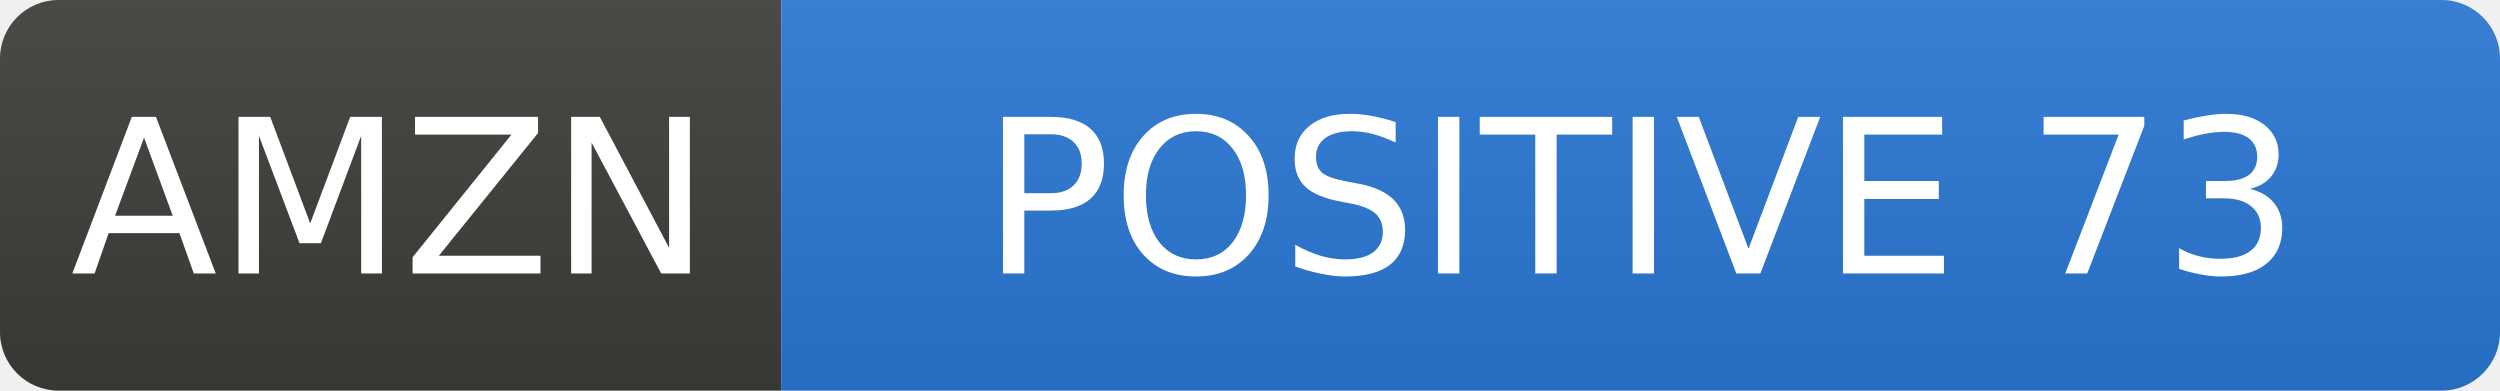
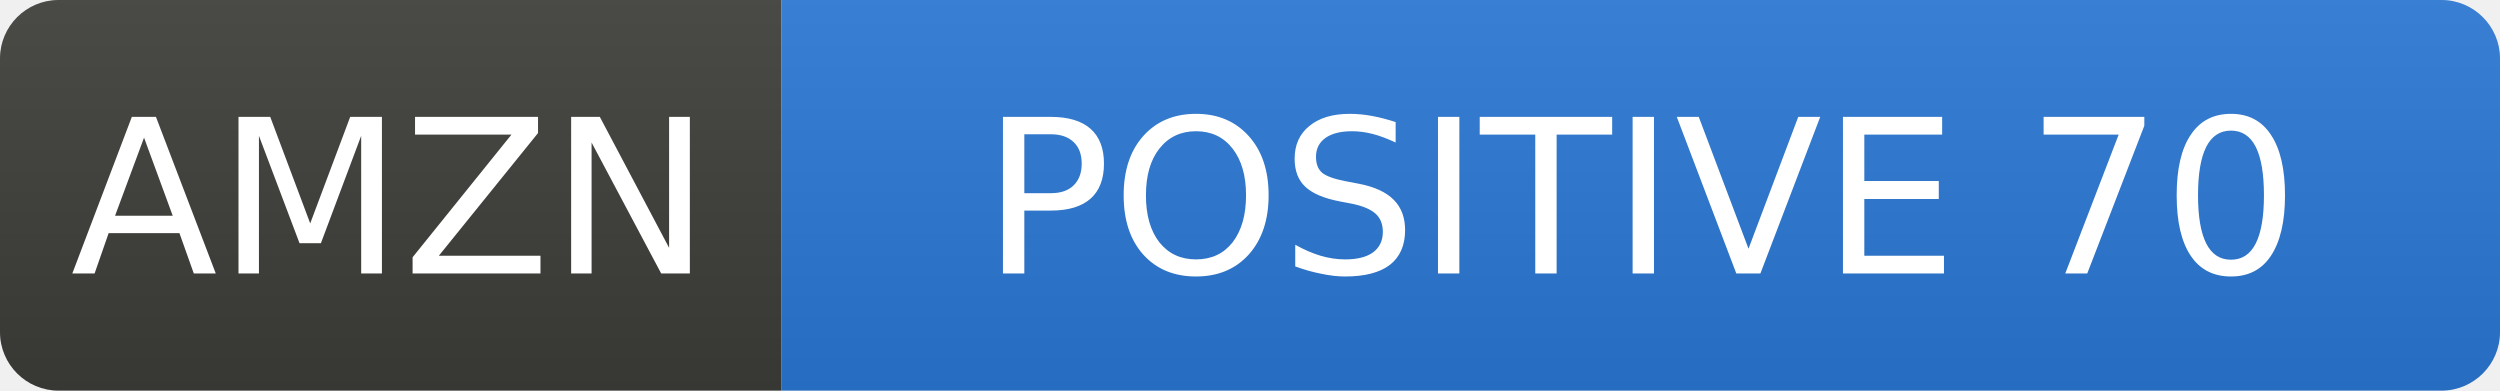
- <svg xmlns="http://www.w3.org/2000/svg" width="128" height="20" role="img" aria-label="AMZN: POSITIVE 73">
+ <svg xmlns="http://www.w3.org/2000/svg" width="128" height="20" role="img" aria-label="AMZN: POSITIVE 70">
  <linearGradient id="s" x2="0" y2="100%">
    <stop offset="0" stop-color="#bbb" stop-opacity=".1" />
    <stop offset="1" stop-opacity=".1" />
  </linearGradient>
  <clipPath id="r">
    <rect width="128" height="20" rx="3" fill="#fff" />
  </clipPath>
  <g clip-path="url(#r)">
    <rect width="40" height="20" fill="#3d3d3a" />
    <rect x="40" width="88" height="20" fill="#2a78d6" />
    <rect width="128" height="20" fill="url(#s)" />
  </g>
  <g fill="#fff" text-anchor="middle" font-family="Verdana,Geneva,DejaVu Sans,sans-serif" font-size="11">
    <text x="20.0" y="14">AMZN</text>
-     <text x="84.0" y="14">POSITIVE 73</text>
+     <text x="84.0" y="14">POSITIVE 70</text>
  </g>
</svg>
